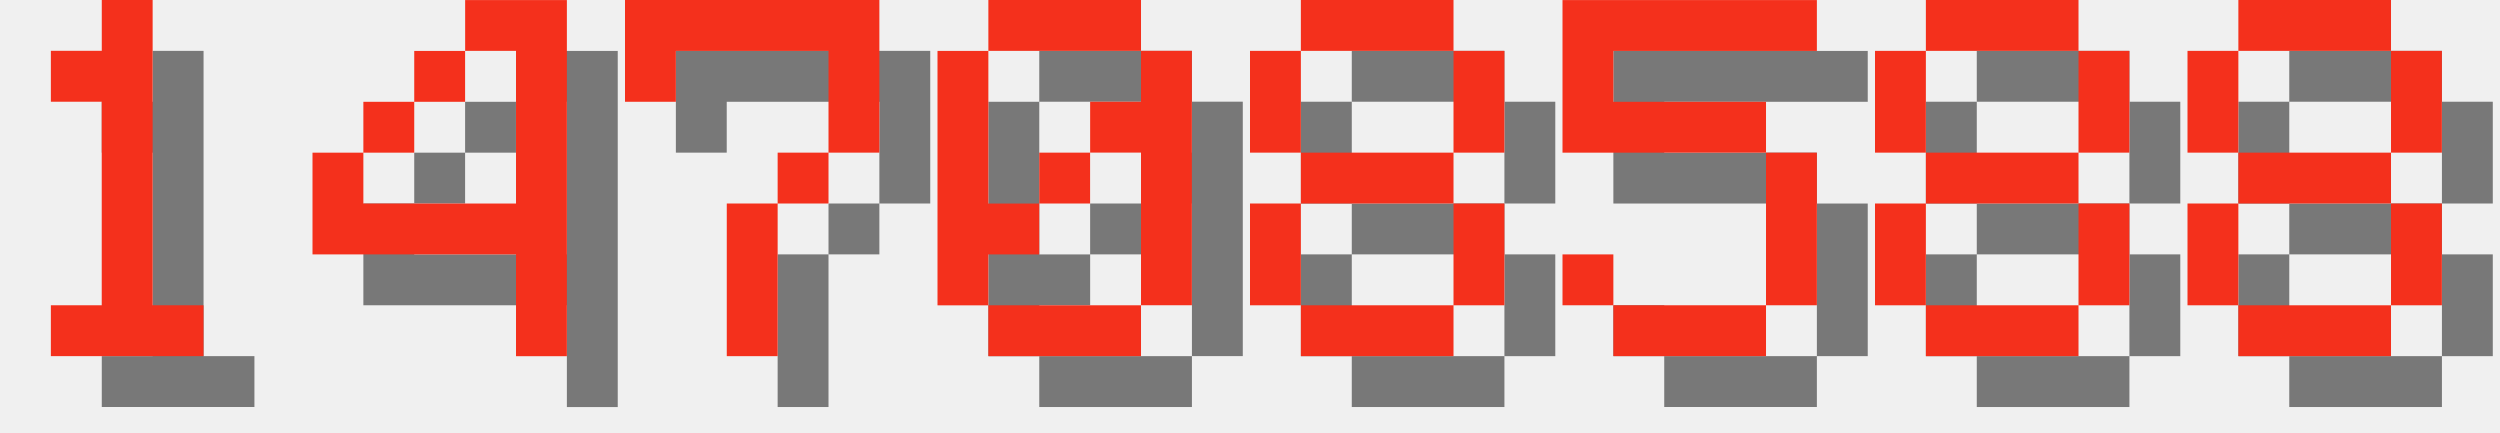
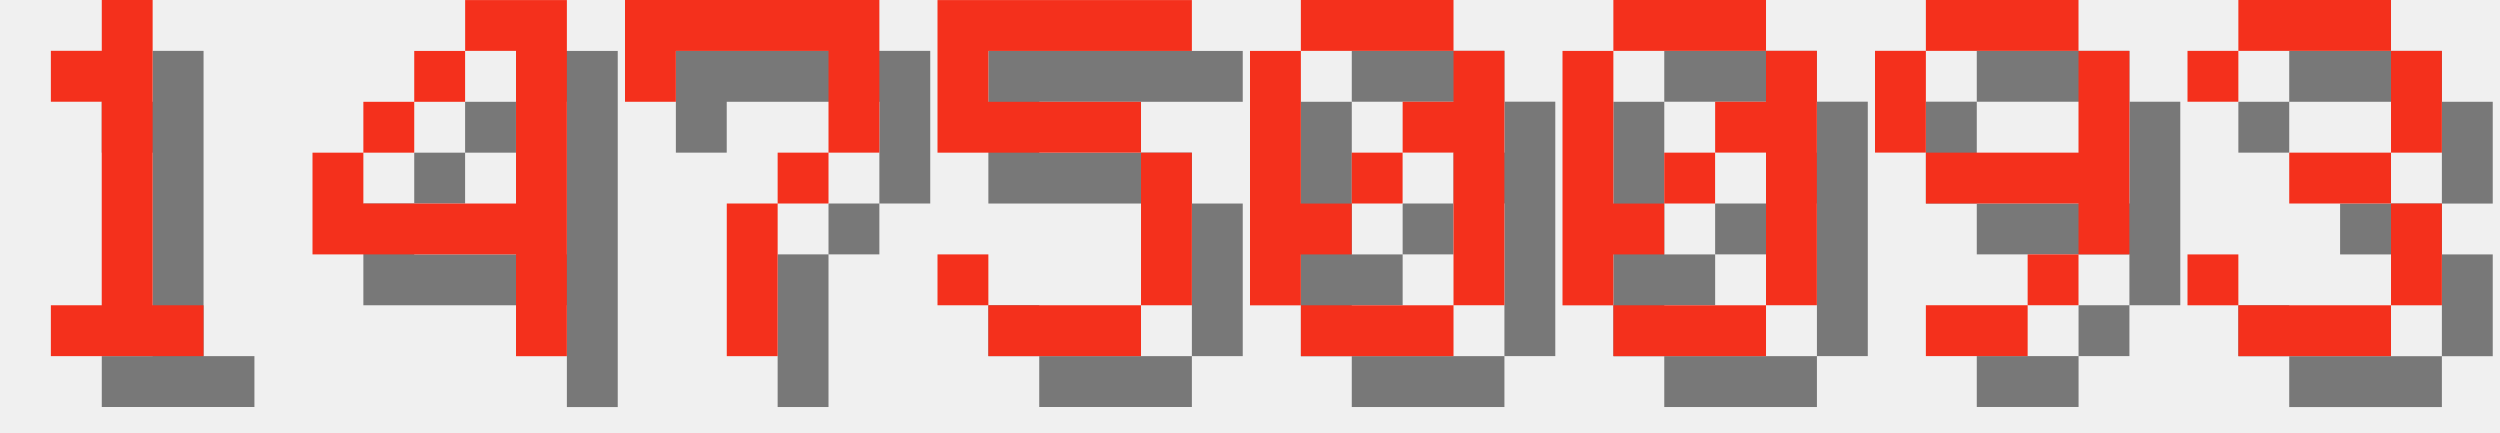
<svg xmlns="http://www.w3.org/2000/svg" version="1.1" width="208.0" height="36">
  <style>
        .text-foreground {
            fill: #F4301C;
        }
        .text-shadow {
            fill: #000000;
            fill-opacity: 0.5;
        }
    </style>
  <g class="digit" id="digit_1" transform="translate(0.0, 0), scale(4)">
    <path id="digit_1_shadow" class="text-shadow" d="m2.117 2.117v1.058h1.058v4.233h-1.058v1.058h3.175v-1.058h-1.058v-6.35h-1.058v1.058h-1.058z" fill-opacity=".5" style="paint-order:stroke fill markers" />
    <path id="digit_1_fg" class="text-foreground" d="m1.058 1.058v1.058h1.058v4.233h-1.058v1.058h3.175v-1.058h-1.058v-6.35h-1.058v1.058h-1.058z" fill="#fff" style="paint-order:stroke fill markers" />
  </g>
  <g class="digit" id="digit_4" transform="translate(26.0, 0), scale(4)">
    <path id="digit_4_shadow" class="text-shadow" d="m4.233 1.058v1.058h1.058v3.175h-3.175v-1.058h-1.058v2.117h4.233v2.117h1.058v-7.408h-2.117zm-2.117 3.175h1.058v-1.058h-1.058v1.058zm1.058-1.058h1.058v-1.058h-1.058v1.058z" fill-opacity=".5" style="paint-order:stroke fill markers" />
    <path id="digit_4_fg" class="text-foreground" d="m3.175 0v1.058h1.058v3.175h-3.175v-1.058h-1.058v2.117h4.233v2.117h1.058v-7.408h-2.117zm-2.117 3.175h1.058v-1.058h-1.058v1.058zm1.058-1.058h1.058v-1.058h-1.058v1.058z" fill="#fff" style="paint-order:stroke fill markers" />
  </g>
  <g class="digit" id="digit_7" transform="translate(52.0, 0), scale(4)">
    <path id="digit_7_shadow" class="text-shadow" d="m1.058 1.058 2e-6 2.117h1.058v-1.058h3.175v1.058l2e-7 1.058h-1.058v1.058h-1.058l4e-7 3.175 1.058 1e-7v-3.175h1.058v-1.058h1.058l5e-7 -1.058v-2.117z" fill-opacity=".5" style="paint-order:stroke fill markers" />
    <path id="digit_7_fg" class="text-foreground" d="m0 0 2e-6 2.117h1.058v-1.058h3.175v1.058l2e-7 1.058h-1.058v1.058h-1.058l4e-7 3.175 1.058 1e-7v-3.175h1.058v-1.058h1.058l5e-7 -1.058v-2.117z" fill="#fff" style="paint-order:stroke fill markers" />
  </g>
-   <g class="digit" id="digit_0" transform="translate(78.0, 0), scale(4)">
+   <g class="digit" id="digit_5" transform="translate(78.0, 0), scale(4)">
+     <path id="digit_5_shadow" class="text-shadow" d="m1.058 1.058v3.175h4.233v3.175h-3.175v-1.058h-1.058v1.058h1.058v1.058h3.175v-1.058h1.058v-3.175h-1.058v-1.058h-3.175v-1.058h4.233v-1.058h-5.292z" fill-opacity=".5" style="paint-order:stroke fill markers" />
+     <path id="digit_5_fg" class="text-foreground" d="m0 0v3.175h4.233v3.175h-3.175v-1.058h-1.058v1.058h1.058v1.058h3.175v-1.058h1.058v-3.175h-1.058v-1.058h-3.175v-1.058h4.233v-1.058h-5.292z" fill="#fff" style="paint-order:stroke fill markers" />
+   </g>
+   <g class="digit" id="digit_0" transform="translate(104.0, 0), scale(4)">
    <path id="digit_0_shadow" class="text-shadow" d="m2.117 1.058v1.058h3.175v-1.058h-3.175zm3.175 1.058v1.058h-1.058v1.058h1.058v3.175h1.058v-5.292h-1.058zm0 5.292h-3.175v1.058h3.175v-1.058zm-3.175 0v-1.058h1.058v-1.058h-1.058v-3.175h-1.058v5.292h1.058zm1.058-2.117h1.058v-1.058h-1.058v1.058z" fill-opacity=".5" style="paint-order:stroke fill markers" />
    <path id="digit_0_fg" class="text-foreground" d="m1.058 0v1.058h3.175v-1.058h-3.175zm3.175 1.058v1.058h-1.058v1.058h1.058v3.175h1.058v-5.292h-1.058zm0 5.292h-3.175v1.058h3.175v-1.058zm-3.175 0v-1.058h1.058v-1.058h-1.058v-3.175h-1.058v5.292h1.058zm1.058-2.117h1.058v-1.058h-1.058v1.058z" fill="#fff" style="paint-order:stroke fill markers" />
  </g>
-   <g class="digit" id="digit_8" transform="translate(104.0, 0), scale(4)">
-     <path id="digit_8_shadow" class="text-shadow" d="m2.117 1.058v1.058h3.175v-1.058h-3.175zm3.175 1.058v2.117h1.058v-2.117h-1.058zm0 2.117h-3.175v1.058h3.175v-1.058zm0 1.058v2.117h1.058v-2.117h-1.058zm0 2.117h-3.175v1.058h3.175v-1.058zm-3.175 0v-2.117h-1.058v2.117h1.058zm0-3.175v-2.117h-1.058v2.117h1.058z" fill-opacity=".5" style="paint-order:stroke fill markers" />
-     <path id="digit_8_fg" class="text-foreground" d="m1.058 0v1.058h3.175v-1.058h-3.175zm3.175 1.058v2.117h1.058v-2.117h-1.058zm0 2.117h-3.175v1.058h3.175v-1.058zm0 1.058v2.117h1.058v-2.117h-1.058zm0 2.117h-3.175v1.058h3.175v-1.058zm-3.175 0v-2.117h-1.058v2.117h1.058zm0-3.175v-2.117h-1.058v2.117h1.058z" fill="#fff" style="paint-order:stroke fill markers" />
+   <g class="digit" id="digit_0" transform="translate(130.0, 0), scale(4)">
+     <path id="digit_0_shadow" class="text-shadow" d="m2.117 1.058v1.058h3.175v-1.058h-3.175zm3.175 1.058v1.058h-1.058v1.058h1.058v3.175h1.058v-5.292h-1.058zm0 5.292h-3.175v1.058h3.175v-1.058zm-3.175 0v-1.058h1.058v-1.058h-1.058v-3.175h-1.058v5.292h1.058zm1.058-2.117h1.058v-1.058h-1.058v1.058z" fill-opacity=".5" style="paint-order:stroke fill markers" />
+     <path id="digit_0_fg" class="text-foreground" d="m1.058 0v1.058h3.175v-1.058h-3.175zm3.175 1.058v1.058h-1.058v1.058h1.058v3.175h1.058v-5.292h-1.058zm0 5.292h-3.175v1.058h3.175v-1.058zm-3.175 0v-1.058h1.058v-1.058h-1.058v-3.175h-1.058v5.292h1.058zm1.058-2.117h1.058v-1.058h-1.058v1.058z" fill="#fff" style="paint-order:stroke fill markers" />
  </g>
-   <g class="digit" id="digit_5" transform="translate(130.0, 0), scale(4)">
-     <path id="digit_5_shadow" class="text-shadow" d="m1.058 1.058v3.175h4.233v3.175h-3.175v-1.058h-1.058v1.058h1.058v1.058h3.175v-1.058h1.058v-3.175h-1.058v-1.058h-3.175v-1.058h4.233v-1.058h-5.292z" fill-opacity=".5" style="paint-order:stroke fill markers" />
-     <path id="digit_5_fg" class="text-foreground" d="m0 0v3.175h4.233v3.175h-3.175v-1.058h-1.058v1.058h1.058v1.058h3.175v-1.058h1.058v-3.175h-1.058v-1.058h-3.175v-1.058h4.233v-1.058h-5.292z" fill="#fff" style="paint-order:stroke fill markers" />
+   <g class="digit" id="digit_9" transform="translate(156.0, 0), scale(4)">
+     <path id="digit_9_shadow" class="text-shadow" d="m2.117 1.058v1.058h3.175v-1.058h-3.175zm3.175 1.058v2.117h-3.175v1.058h3.175v1.058h1.058v-4.233h-1.058zm0 4.233h-1.058v1.058h1.058v-1.058zm-1.058 1.058h-2.117v1.058h2.117v-1.058zm-2.117-3.175v-2.117h-1.058v2.117h1.058z" fill-opacity=".5" style="paint-order:stroke fill markers" />
+     <path id="digit_9_fg" class="text-foreground" d="m1.058 0v1.058h3.175v-1.058h-3.175zm3.175 1.058v2.117h-3.175v1.058h3.175v1.058h1.058v-4.233h-1.058zm0 4.233h-1.058v1.058h1.058v-1.058zm-1.058 1.058h-2.117v1.058h2.117v-1.058zm-2.117-3.175v-2.117h-1.058v2.117h1.058z" fill="#fff" style="paint-order:stroke fill markers" />
  </g>
-   <g class="digit" id="digit_8" transform="translate(156.0, 0), scale(4)">
-     <path id="digit_8_shadow" class="text-shadow" d="m2.117 1.058v1.058h3.175v-1.058h-3.175zm3.175 1.058v2.117h1.058v-2.117h-1.058zm0 2.117h-3.175v1.058h3.175v-1.058zm0 1.058v2.117h1.058v-2.117h-1.058zm0 2.117h-3.175v1.058h3.175v-1.058zm-3.175 0v-2.117h-1.058v2.117h1.058zm0-3.175v-2.117h-1.058v2.117h1.058z" fill-opacity=".5" style="paint-order:stroke fill markers" />
-     <path id="digit_8_fg" class="text-foreground" d="m1.058 0v1.058h3.175v-1.058h-3.175zm3.175 1.058v2.117h1.058v-2.117h-1.058zm0 2.117h-3.175v1.058h3.175v-1.058zm0 1.058v2.117h1.058v-2.117h-1.058zm0 2.117h-3.175v1.058h3.175v-1.058zm-3.175 0v-2.117h-1.058v2.117h1.058zm0-3.175v-2.117h-1.058v2.117h1.058z" fill="#fff" style="paint-order:stroke fill markers" />
-   </g>
-   <g class="digit" id="digit_8" transform="translate(182.0, 0), scale(4)">
-     <path id="digit_8_shadow" class="text-shadow" d="m2.117 1.058v1.058h3.175v-1.058h-3.175zm3.175 1.058v2.117h1.058v-2.117h-1.058zm0 2.117h-3.175v1.058h3.175v-1.058zm0 1.058v2.117h1.058v-2.117h-1.058zm0 2.117h-3.175v1.058h3.175v-1.058zm-3.175 0v-2.117h-1.058v2.117h1.058zm0-3.175v-2.117h-1.058v2.117h1.058z" fill-opacity=".5" style="paint-order:stroke fill markers" />
-     <path id="digit_8_fg" class="text-foreground" d="m1.058 0v1.058h3.175v-1.058h-3.175zm3.175 1.058v2.117h1.058v-2.117h-1.058zm0 2.117h-3.175v1.058h3.175v-1.058zm0 1.058v2.117h1.058v-2.117h-1.058zm0 2.117h-3.175v1.058h3.175v-1.058zm-3.175 0v-2.117h-1.058v2.117h1.058zm0-3.175v-2.117h-1.058v2.117h1.058z" fill="#fff" style="paint-order:stroke fill markers" />
+   <g class="digit" id="digit_3" transform="translate(182.0, 0), scale(4)">
+     <path id="digit_3_shadow" class="text-shadow" d="m1.058 2.117v1.058h1.058v-1.058h3.175v2.117h-2.117v1.058h2.117v2.117h-3.175v-1.058h-1.058v1.058h1.058v1.058h3.175v-1.058h1.058v-2.117h-1.058v-1.058h1.058v-2.117h-1.058v-1.058h-3.175v1.058h-1.058z" fill-opacity=".5" style="paint-order:stroke fill markers" />
+     <path id="digit_3_fg" class="text-foreground" d="m0 1.058v1.058h1.058v-1.058h3.175v2.117h-2.117v1.058h2.117v2.117h-3.175v-1.058h-1.058v1.058h1.058v1.058h3.175v-1.058h1.058v-2.117h-1.058v-1.058h1.058v-2.117h-1.058v-1.058h-3.175v1.058h-1.058z" fill="#fff" style="paint-order:stroke fill markers" />
  </g>
</svg>
